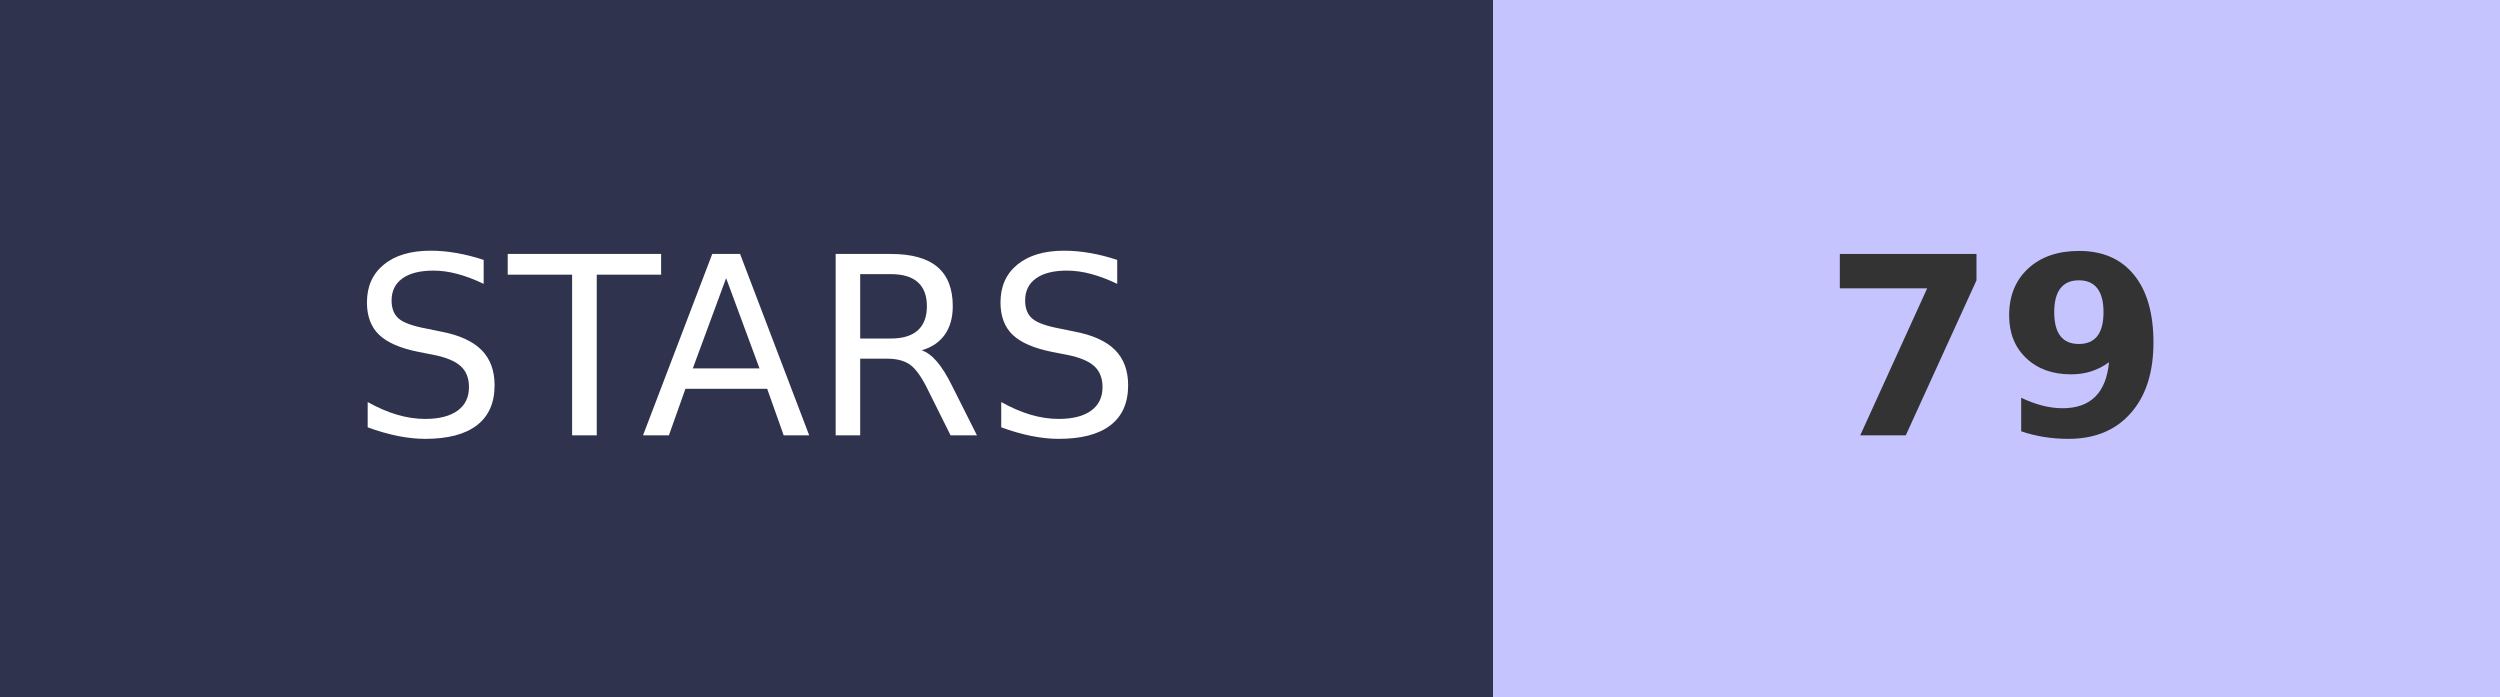
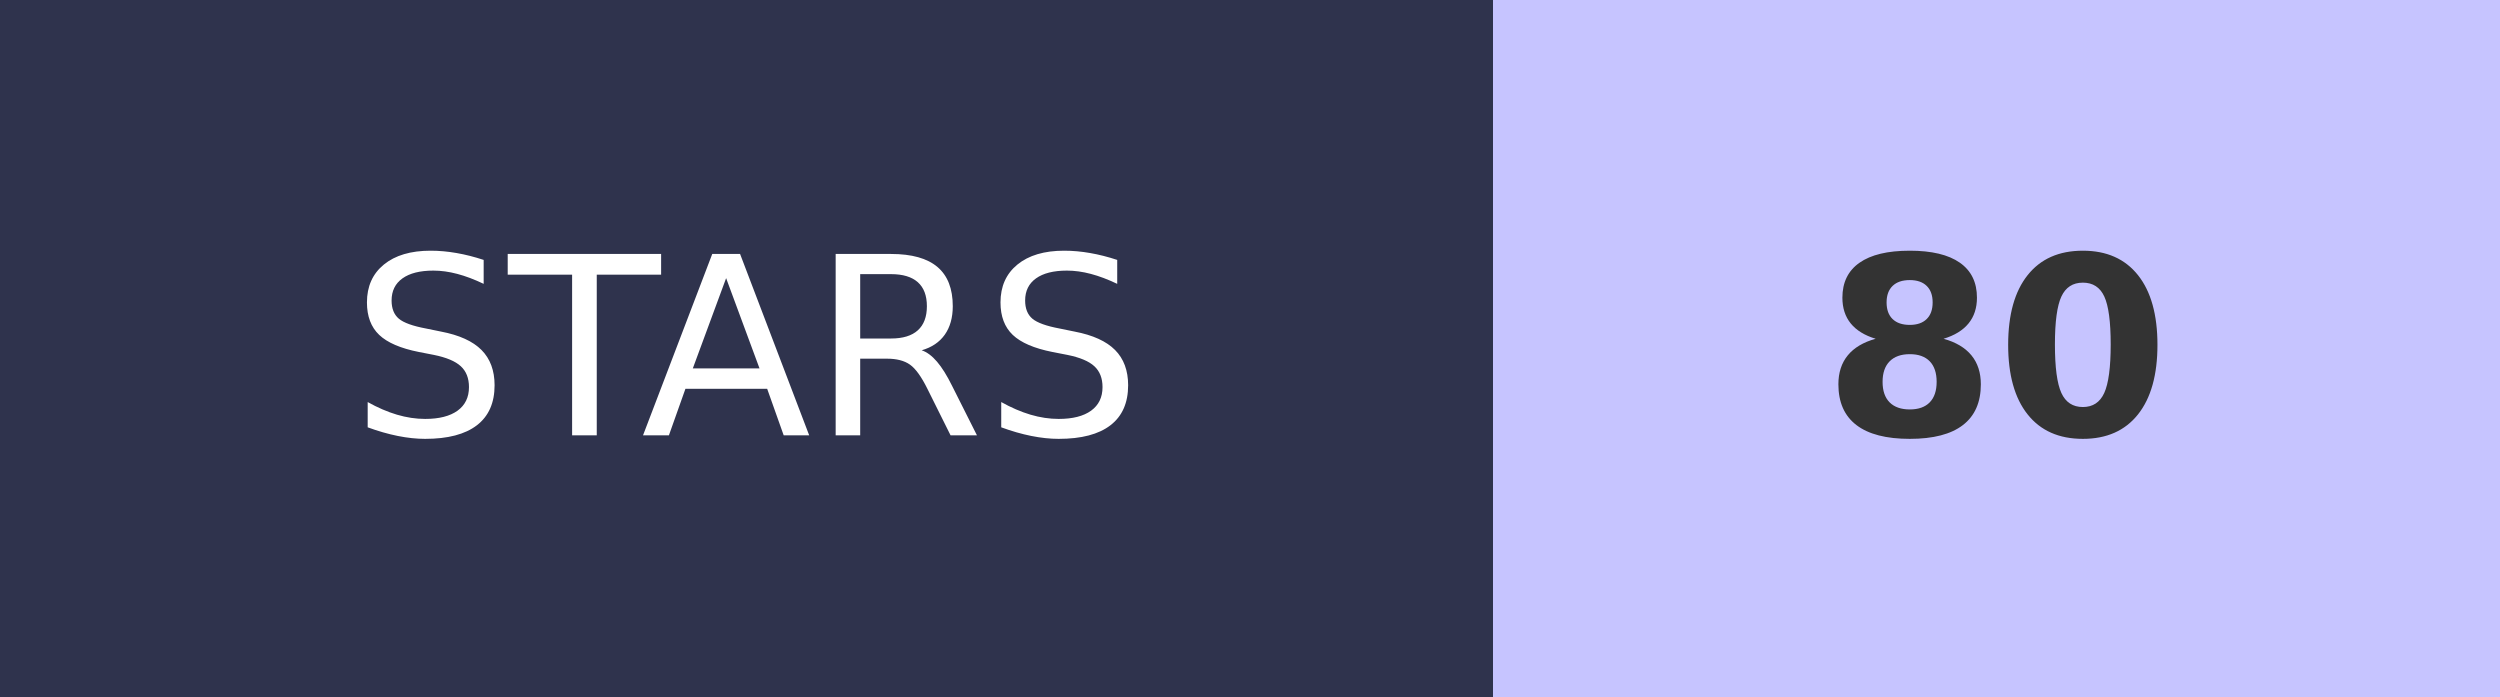
- <svg xmlns="http://www.w3.org/2000/svg" width="100.5" height="28" role="img" aria-label="STARS: 79">
+ <svg xmlns="http://www.w3.org/2000/svg" width="100.5" height="28" role="img" aria-label="STARS: 80">
  <g shape-rendering="crispEdges">
    <rect width="60" height="28" fill="#2F334D" />
    <rect x="60" width="40.5" height="28" fill="#C6C4FF" />
  </g>
  <g fill="#fff" text-anchor="middle" font-family="Verdana,Geneva,DejaVu Sans,sans-serif" text-rendering="geometricPrecision" font-size="100">
    <text transform="scale(.1)" x="300" y="175" textLength="350">STARS</text>
-     <text transform="scale(.1)" x="802.5" y="175" textLength="140" font-weight="bold" fill="#333">79</text>
+     <text transform="scale(.1)" x="802.5" y="175" textLength="140" font-weight="bold" fill="#333">80</text>
  </g>
</svg>
